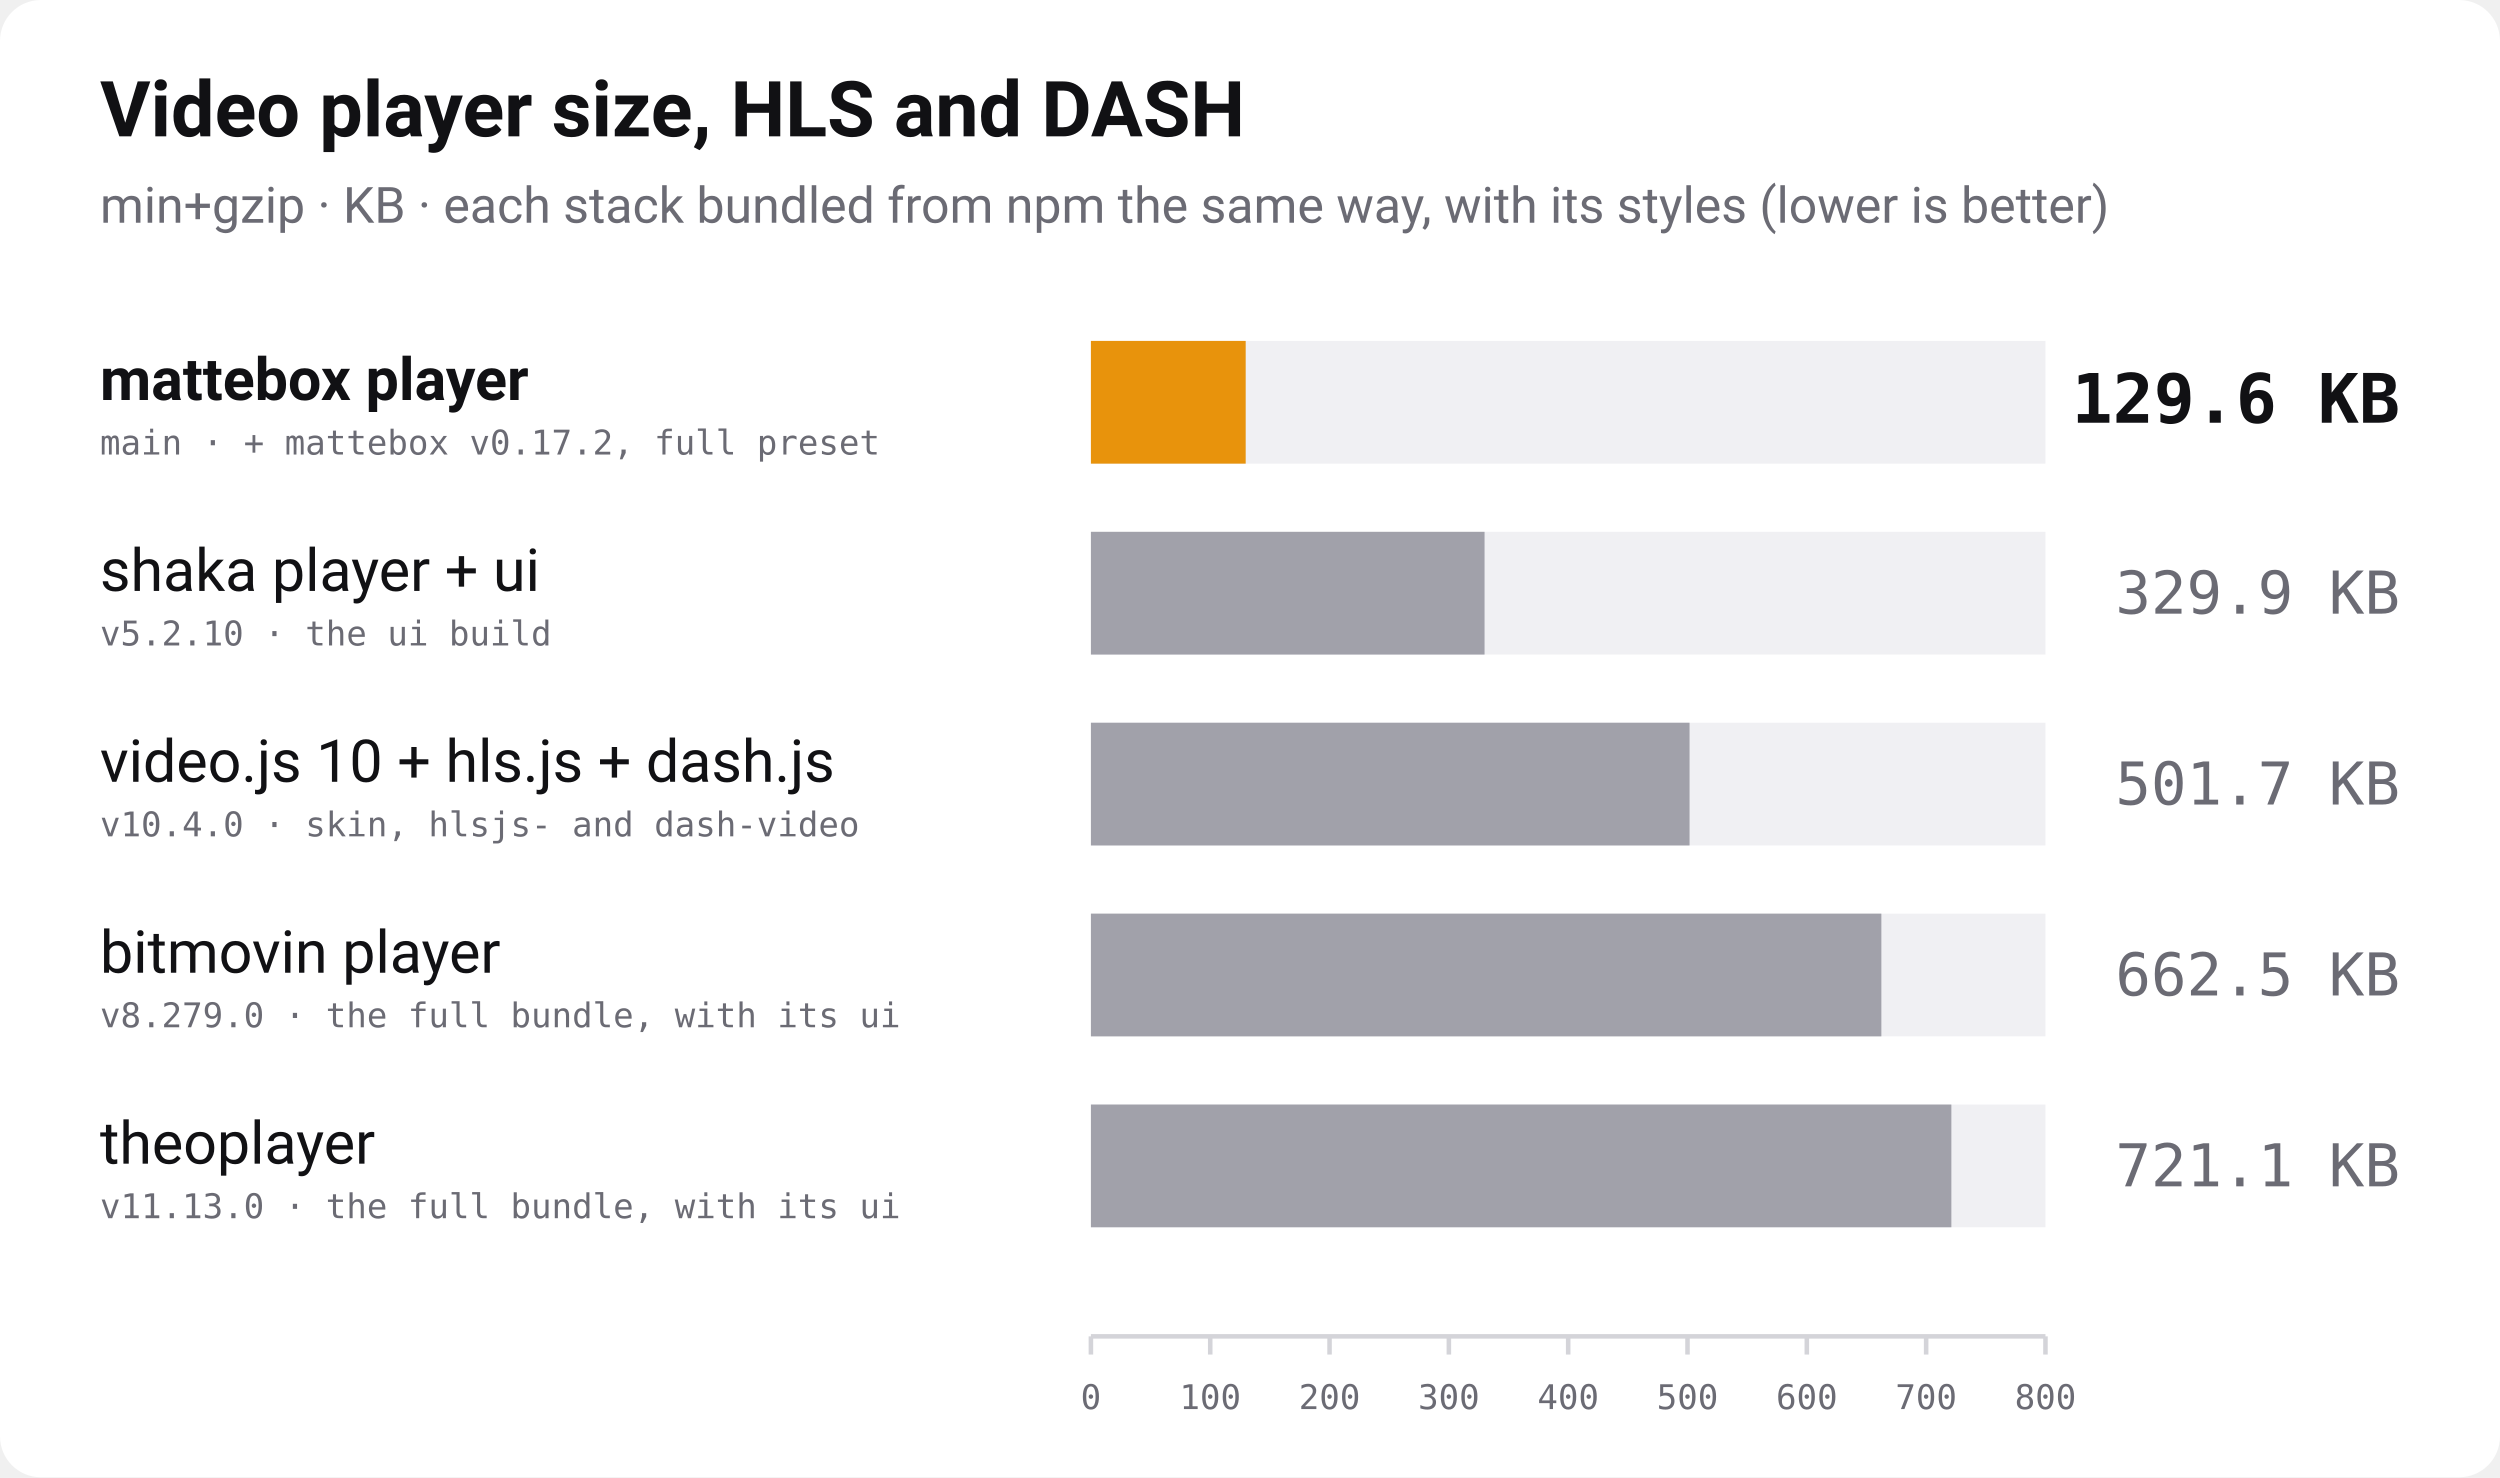
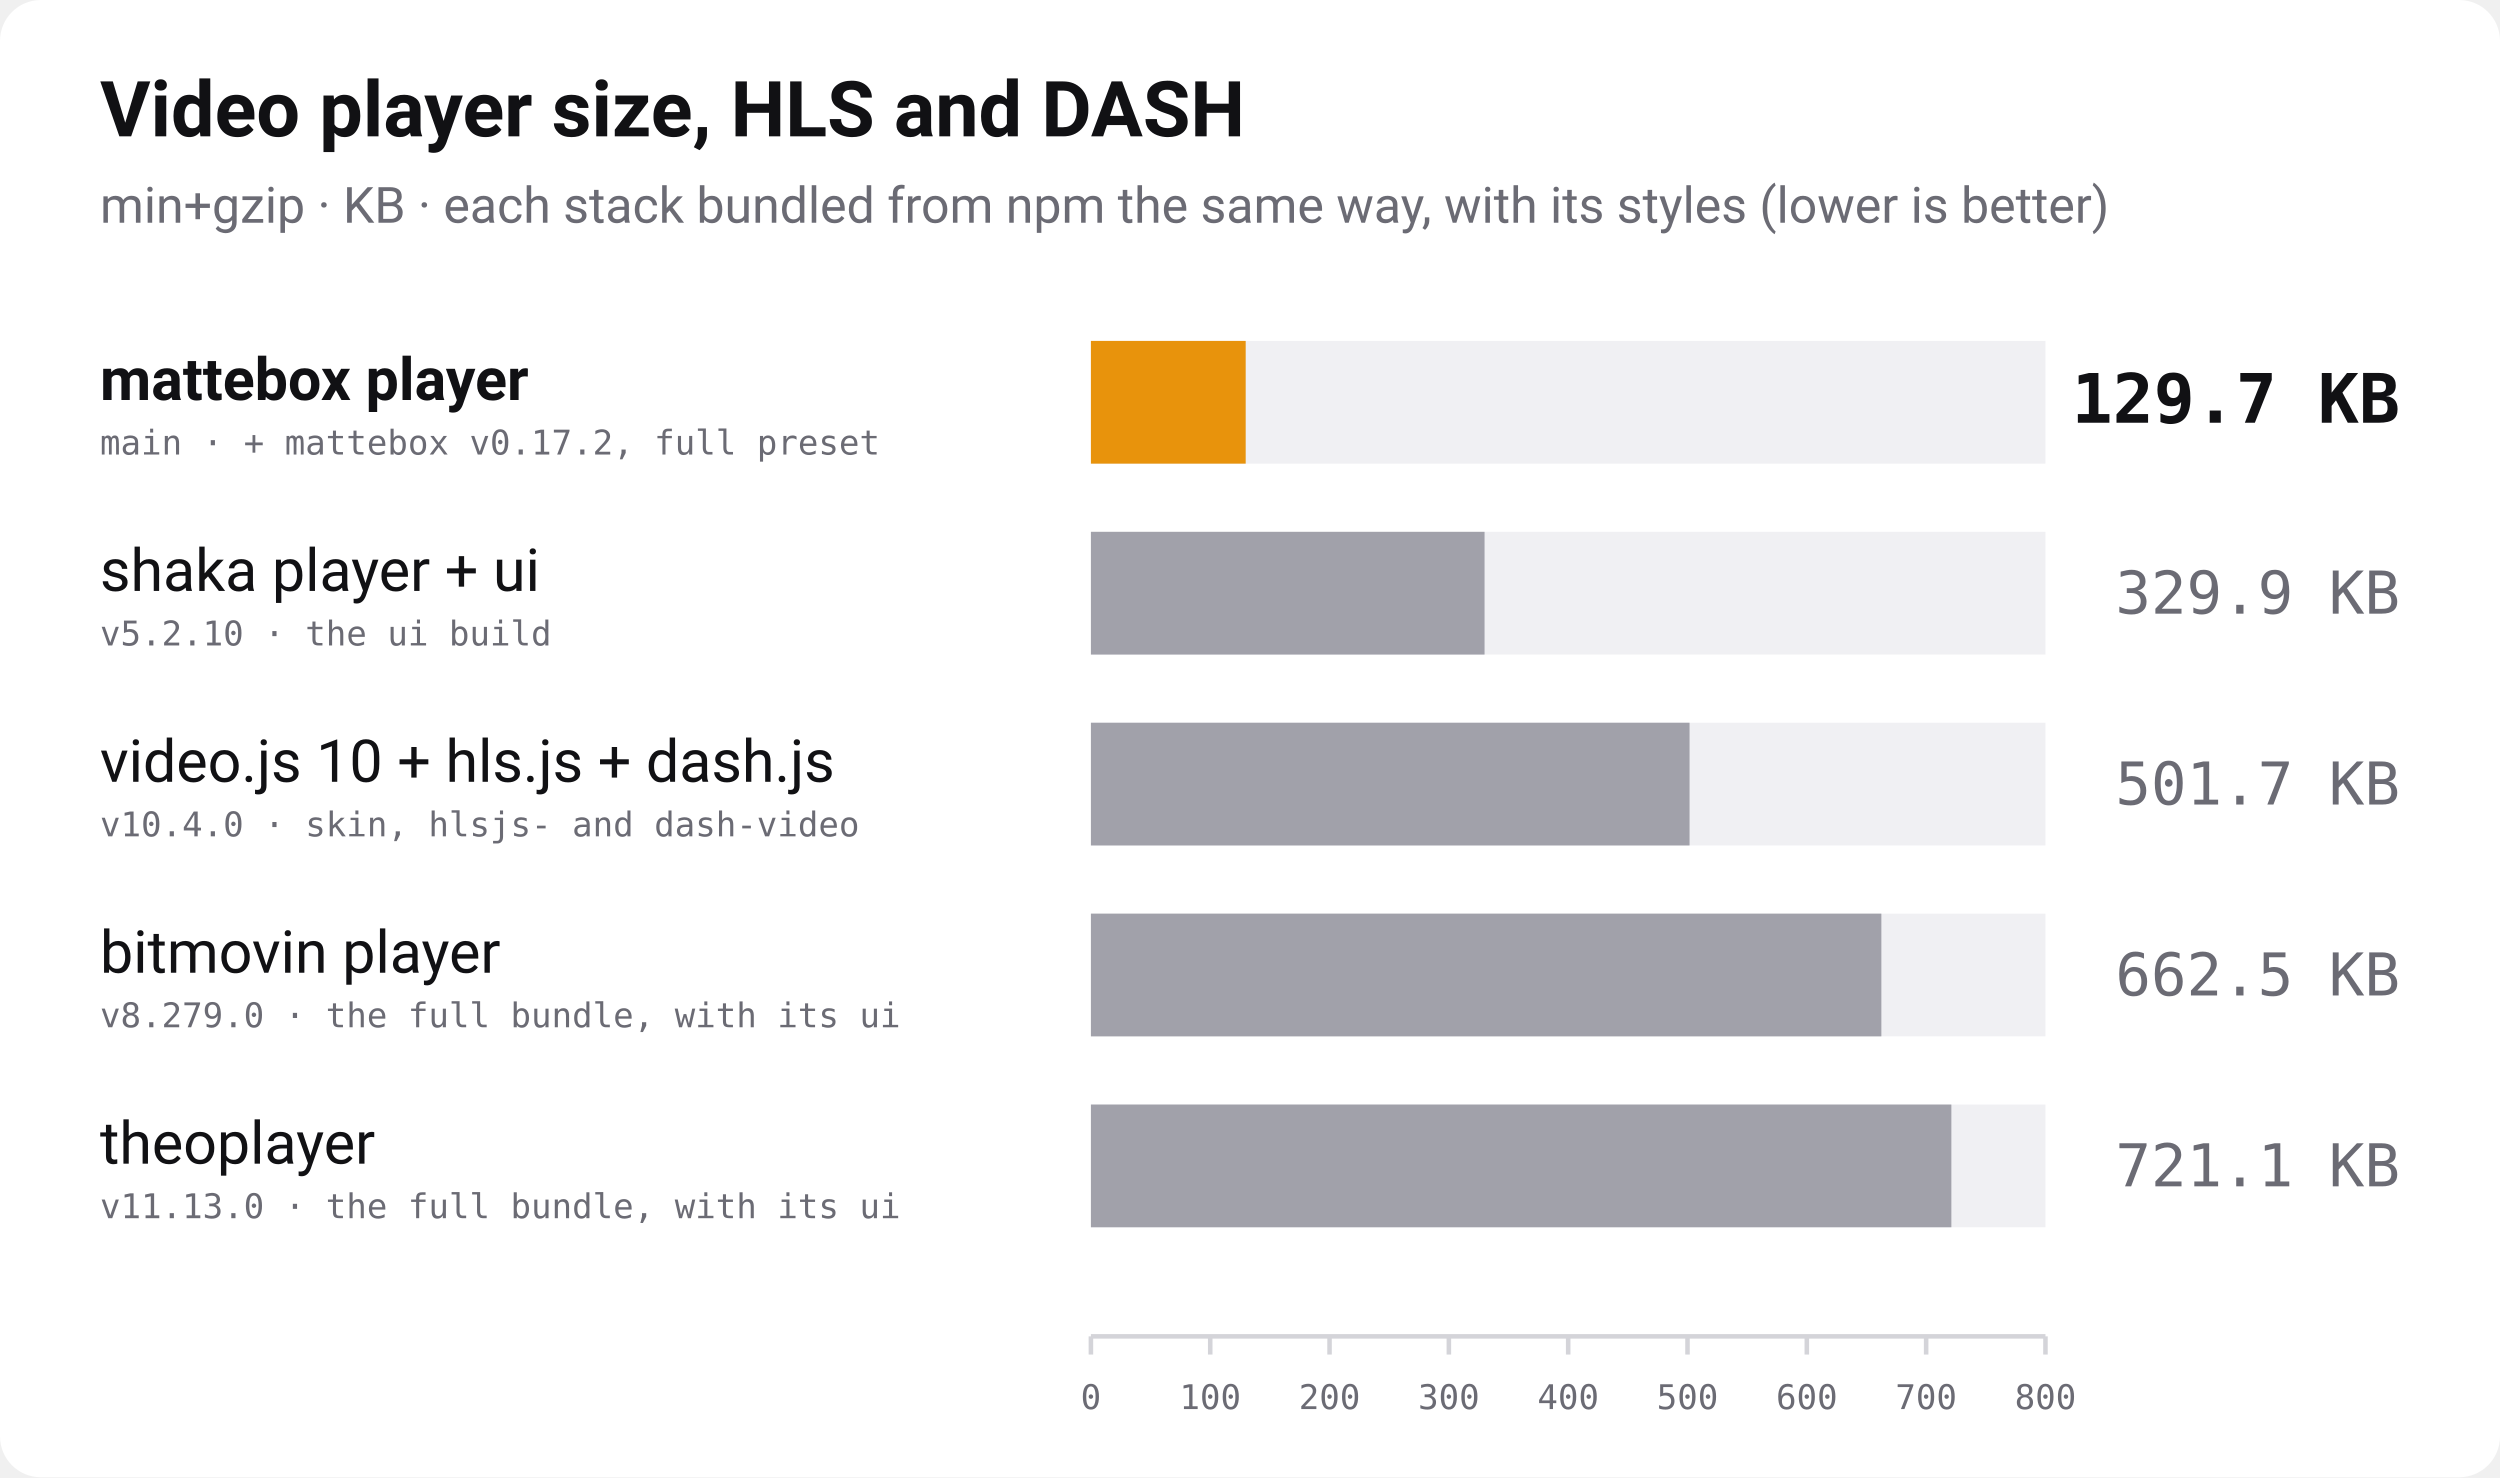
<svg xmlns="http://www.w3.org/2000/svg" width="1100" height="650" viewBox="0 0 1100 650" role="img" aria-label="Bundle size of video players with HLS and DASH playback, min+gzip, lower is better">
  <rect width="1100" height="650" rx="18" fill="#ffffff" />
  <text x="44" y="60" font-family="-apple-system, 'Segoe UI', Roboto, Helvetica, Arial, sans-serif" font-size="34" font-weight="700" fill="#111114">Video player size, HLS and DASH</text>
  <text x="44" y="98" font-family="-apple-system, 'Segoe UI', Roboto, Helvetica, Arial, sans-serif" font-size="22" fill="#6b6b74">min+gzip · KB · each stack bundled from npm the same way, with its styles (lower is better)</text>
  <text x="44" y="176" font-family="-apple-system, 'Segoe UI', Roboto, Helvetica, Arial, sans-serif" font-size="26" font-weight="700" fill="#111114">mattebox player</text>
  <text x="44" y="200" font-family="ui-monospace, 'SF Mono', Menlo, Consolas, monospace" font-size="15" fill="#6b6b74">main · + mattebox v0.17.2, full preset</text>
  <rect x="480" y="150" width="420" height="54" fill="#f0f0f3" />
  <rect x="480" y="150" width="68.1" height="54" fill="#e8930c" />
-   <text x="1056" y="186" text-anchor="end" font-family="ui-monospace, 'SF Mono', Menlo, Consolas, monospace" font-size="30" font-weight="700" fill="#111114">129.6 KB</text>
+   <text x="1056" y="186" text-anchor="end" font-family="ui-monospace, 'SF Mono', Menlo, Consolas, monospace" font-size="30" font-weight="700" fill="#111114">129.7 KB</text>
  <text x="44" y="260" font-family="-apple-system, 'Segoe UI', Roboto, Helvetica, Arial, sans-serif" font-size="26" font-weight="400" fill="#111114">shaka player + ui</text>
  <text x="44" y="284" font-family="ui-monospace, 'SF Mono', Menlo, Consolas, monospace" font-size="15" fill="#6b6b74">v5.2.10 · the ui build</text>
  <rect x="480" y="234" width="420" height="54" fill="#f0f0f3" />
  <rect x="480" y="234" width="173.2" height="54" fill="#a1a1aa" />
  <text x="1056" y="270" text-anchor="end" font-family="ui-monospace, 'SF Mono', Menlo, Consolas, monospace" font-size="26" font-weight="400" fill="#6b6b74">329.9 KB</text>
  <text x="44" y="344" font-family="-apple-system, 'Segoe UI', Roboto, Helvetica, Arial, sans-serif" font-size="26" font-weight="400" fill="#111114">video.js 10 + hls.js + dash.js</text>
  <text x="44" y="368" font-family="ui-monospace, 'SF Mono', Menlo, Consolas, monospace" font-size="15" fill="#6b6b74">v10.4.0 · skin, hlsjs- and dash-video</text>
  <rect x="480" y="318" width="420" height="54" fill="#f0f0f3" />
  <rect x="480" y="318" width="263.4" height="54" fill="#a1a1aa" />
  <text x="1056" y="354" text-anchor="end" font-family="ui-monospace, 'SF Mono', Menlo, Consolas, monospace" font-size="26" font-weight="400" fill="#6b6b74">501.7 KB</text>
  <text x="44" y="428" font-family="-apple-system, 'Segoe UI', Roboto, Helvetica, Arial, sans-serif" font-size="26" font-weight="400" fill="#111114">bitmovin player</text>
  <text x="44" y="452" font-family="ui-monospace, 'SF Mono', Menlo, Consolas, monospace" font-size="15" fill="#6b6b74">v8.279.0 · the full bundle, with its ui</text>
  <rect x="480" y="402" width="420" height="54" fill="#f0f0f3" />
  <rect x="480" y="402" width="347.8" height="54" fill="#a1a1aa" />
  <text x="1056" y="438" text-anchor="end" font-family="ui-monospace, 'SF Mono', Menlo, Consolas, monospace" font-size="26" font-weight="400" fill="#6b6b74">662.5 KB</text>
  <text x="44" y="512" font-family="-apple-system, 'Segoe UI', Roboto, Helvetica, Arial, sans-serif" font-size="26" font-weight="400" fill="#111114">theoplayer</text>
  <text x="44" y="536" font-family="ui-monospace, 'SF Mono', Menlo, Consolas, monospace" font-size="15" fill="#6b6b74">v11.13.0 · the full bundle, with its ui</text>
  <rect x="480" y="486" width="420" height="54" fill="#f0f0f3" />
  <rect x="480" y="486" width="378.6" height="54" fill="#a1a1aa" />
  <text x="1056" y="522" text-anchor="end" font-family="ui-monospace, 'SF Mono', Menlo, Consolas, monospace" font-size="26" font-weight="400" fill="#6b6b74">721.1 KB</text>
  <line x1="480" y1="588" x2="900" y2="588" stroke="#d4d4d9" stroke-width="2" />
  <line x1="480.0" y1="588" x2="480.0" y2="596" stroke="#d4d4d9" stroke-width="2" />
  <text x="480.0" y="620" text-anchor="middle" font-family="ui-monospace, 'SF Mono', Menlo, Consolas, monospace" font-size="15" fill="#6b6b74">0</text>
  <line x1="532.5" y1="588" x2="532.5" y2="596" stroke="#d4d4d9" stroke-width="2" />
  <text x="532.5" y="620" text-anchor="middle" font-family="ui-monospace, 'SF Mono', Menlo, Consolas, monospace" font-size="15" fill="#6b6b74">100</text>
  <line x1="585.0" y1="588" x2="585.0" y2="596" stroke="#d4d4d9" stroke-width="2" />
  <text x="585.0" y="620" text-anchor="middle" font-family="ui-monospace, 'SF Mono', Menlo, Consolas, monospace" font-size="15" fill="#6b6b74">200</text>
  <line x1="637.5" y1="588" x2="637.5" y2="596" stroke="#d4d4d9" stroke-width="2" />
  <text x="637.5" y="620" text-anchor="middle" font-family="ui-monospace, 'SF Mono', Menlo, Consolas, monospace" font-size="15" fill="#6b6b74">300</text>
  <line x1="690.0" y1="588" x2="690.0" y2="596" stroke="#d4d4d9" stroke-width="2" />
  <text x="690.0" y="620" text-anchor="middle" font-family="ui-monospace, 'SF Mono', Menlo, Consolas, monospace" font-size="15" fill="#6b6b74">400</text>
  <line x1="742.5" y1="588" x2="742.5" y2="596" stroke="#d4d4d9" stroke-width="2" />
  <text x="742.5" y="620" text-anchor="middle" font-family="ui-monospace, 'SF Mono', Menlo, Consolas, monospace" font-size="15" fill="#6b6b74">500</text>
  <line x1="795.0" y1="588" x2="795.0" y2="596" stroke="#d4d4d9" stroke-width="2" />
  <text x="795.0" y="620" text-anchor="middle" font-family="ui-monospace, 'SF Mono', Menlo, Consolas, monospace" font-size="15" fill="#6b6b74">600</text>
  <line x1="847.5" y1="588" x2="847.5" y2="596" stroke="#d4d4d9" stroke-width="2" />
  <text x="847.5" y="620" text-anchor="middle" font-family="ui-monospace, 'SF Mono', Menlo, Consolas, monospace" font-size="15" fill="#6b6b74">700</text>
  <line x1="900.0" y1="588" x2="900.0" y2="596" stroke="#d4d4d9" stroke-width="2" />
  <text x="900.0" y="620" text-anchor="middle" font-family="ui-monospace, 'SF Mono', Menlo, Consolas, monospace" font-size="15" fill="#6b6b74">800</text>
</svg>
